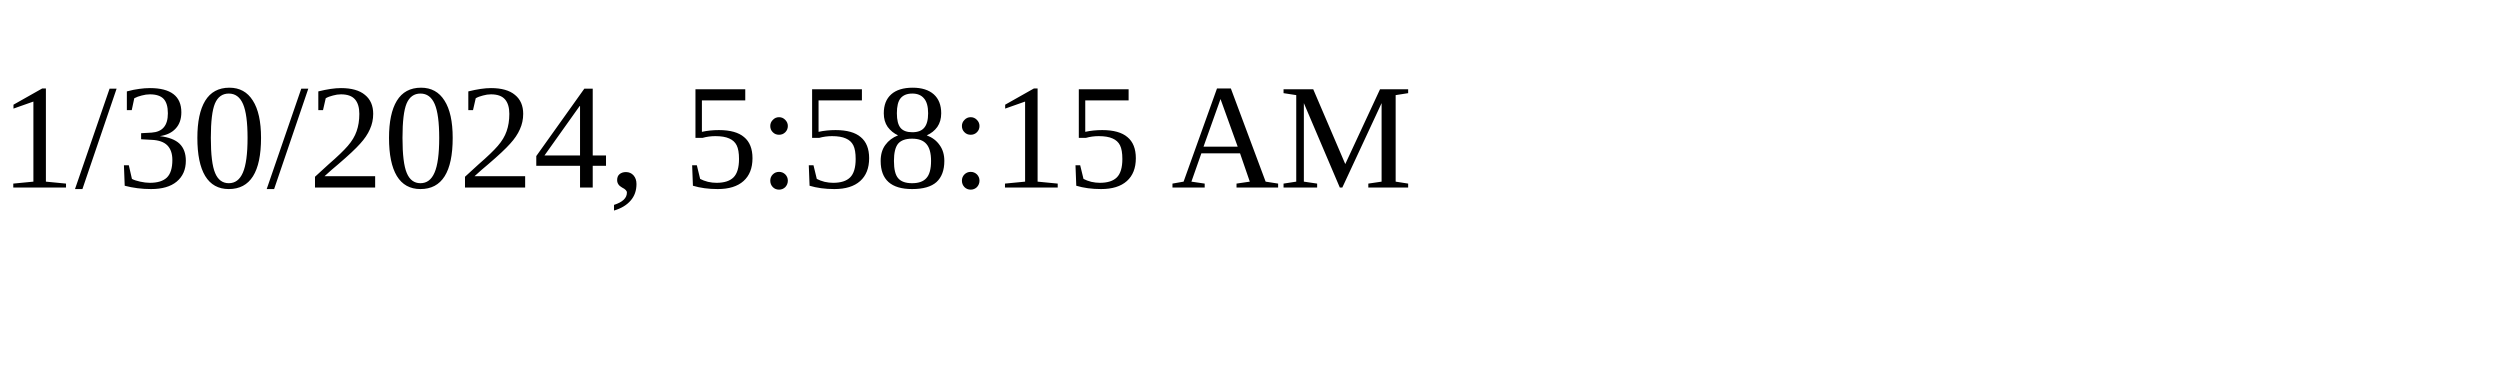
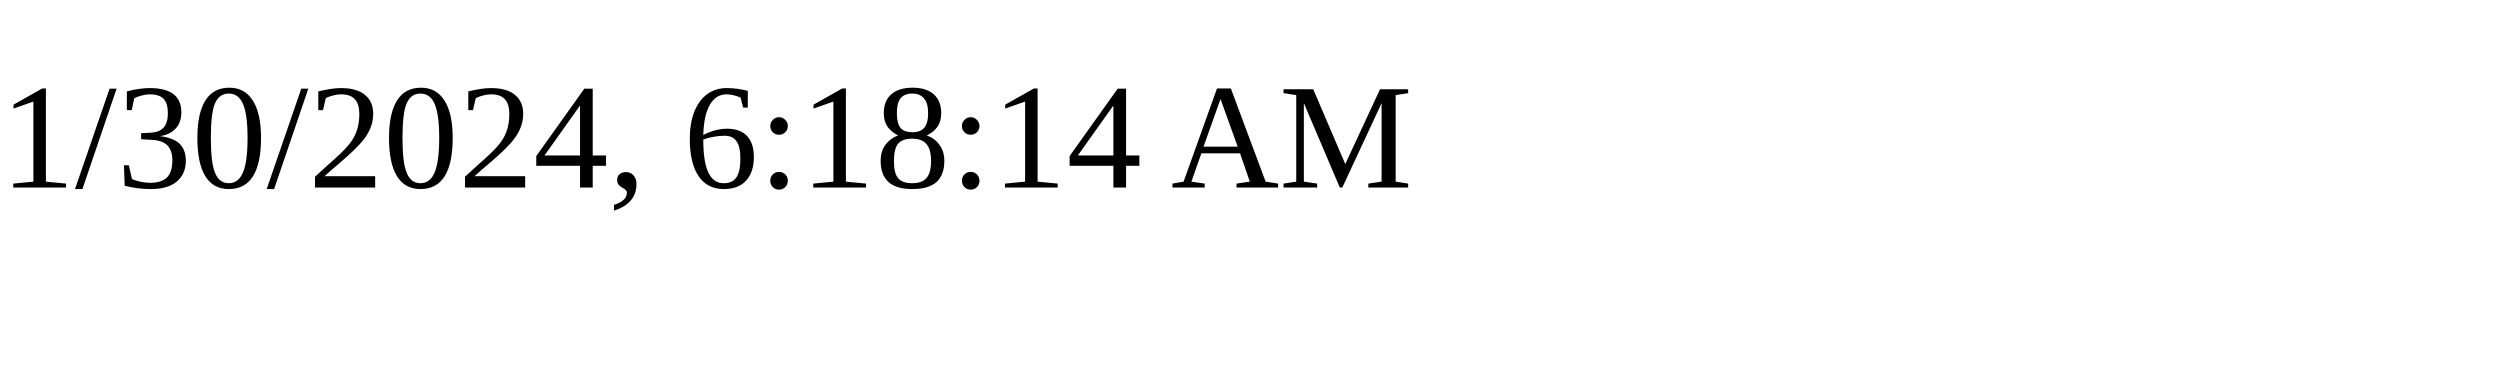
<svg xmlns="http://www.w3.org/2000/svg" height="30" width="200">
-   <text x="0" y="15">1/30/2024, 5:58:15 AM</text>
+   <text x="0" y="15">1/30/2024, 6:18:14 AM</text>
</svg>
